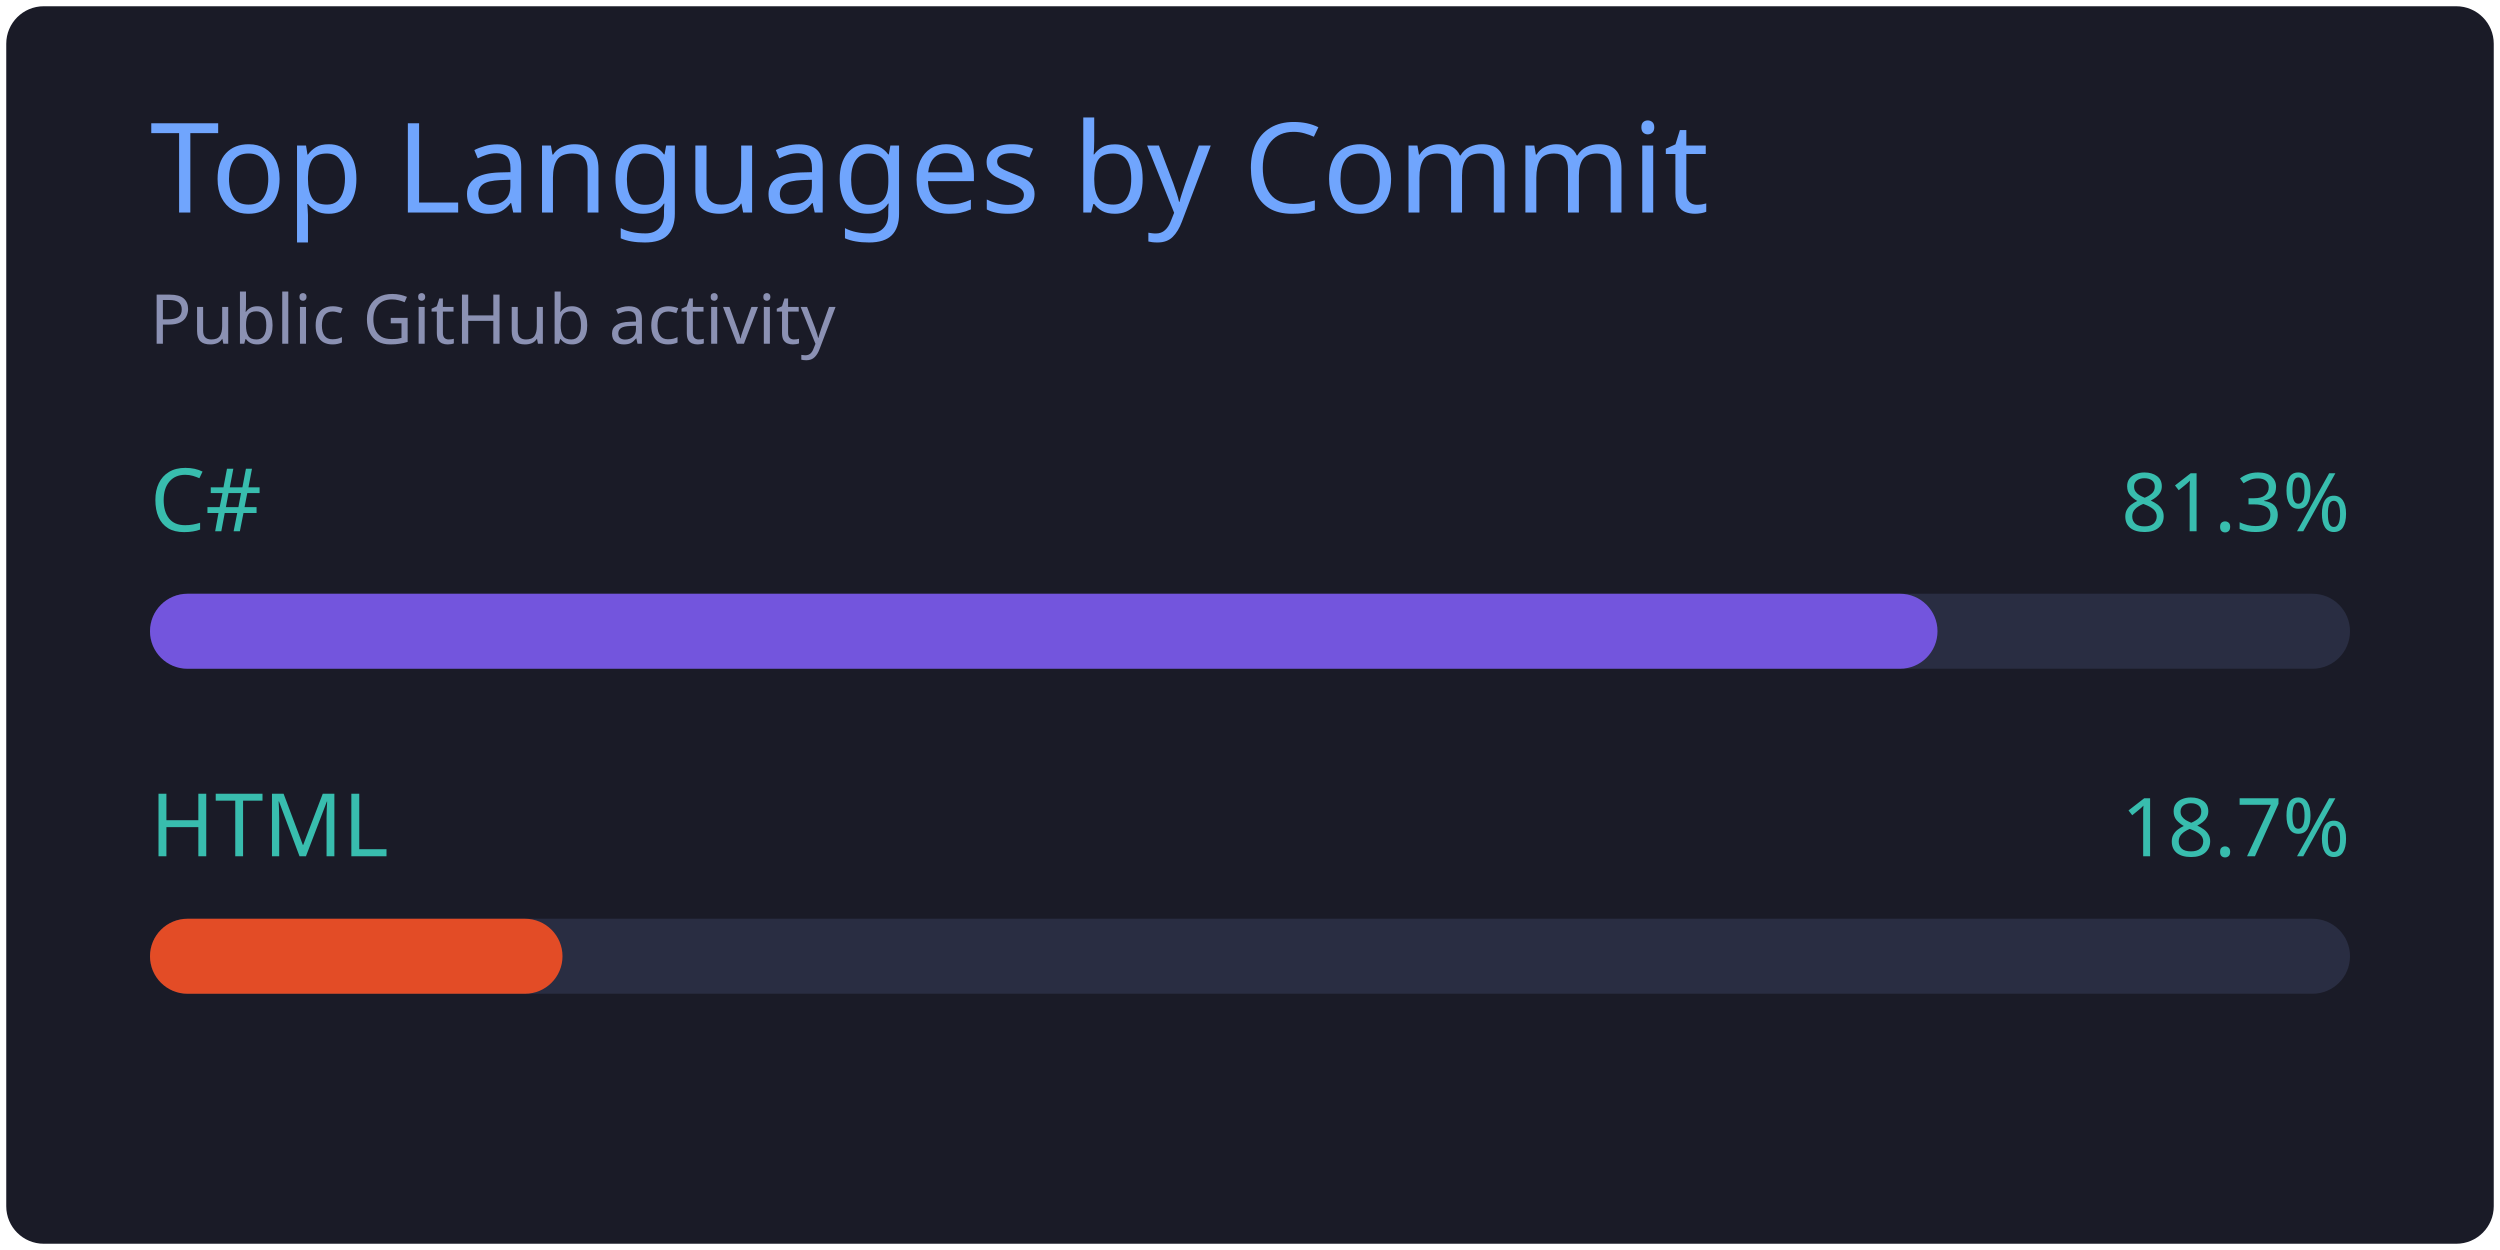
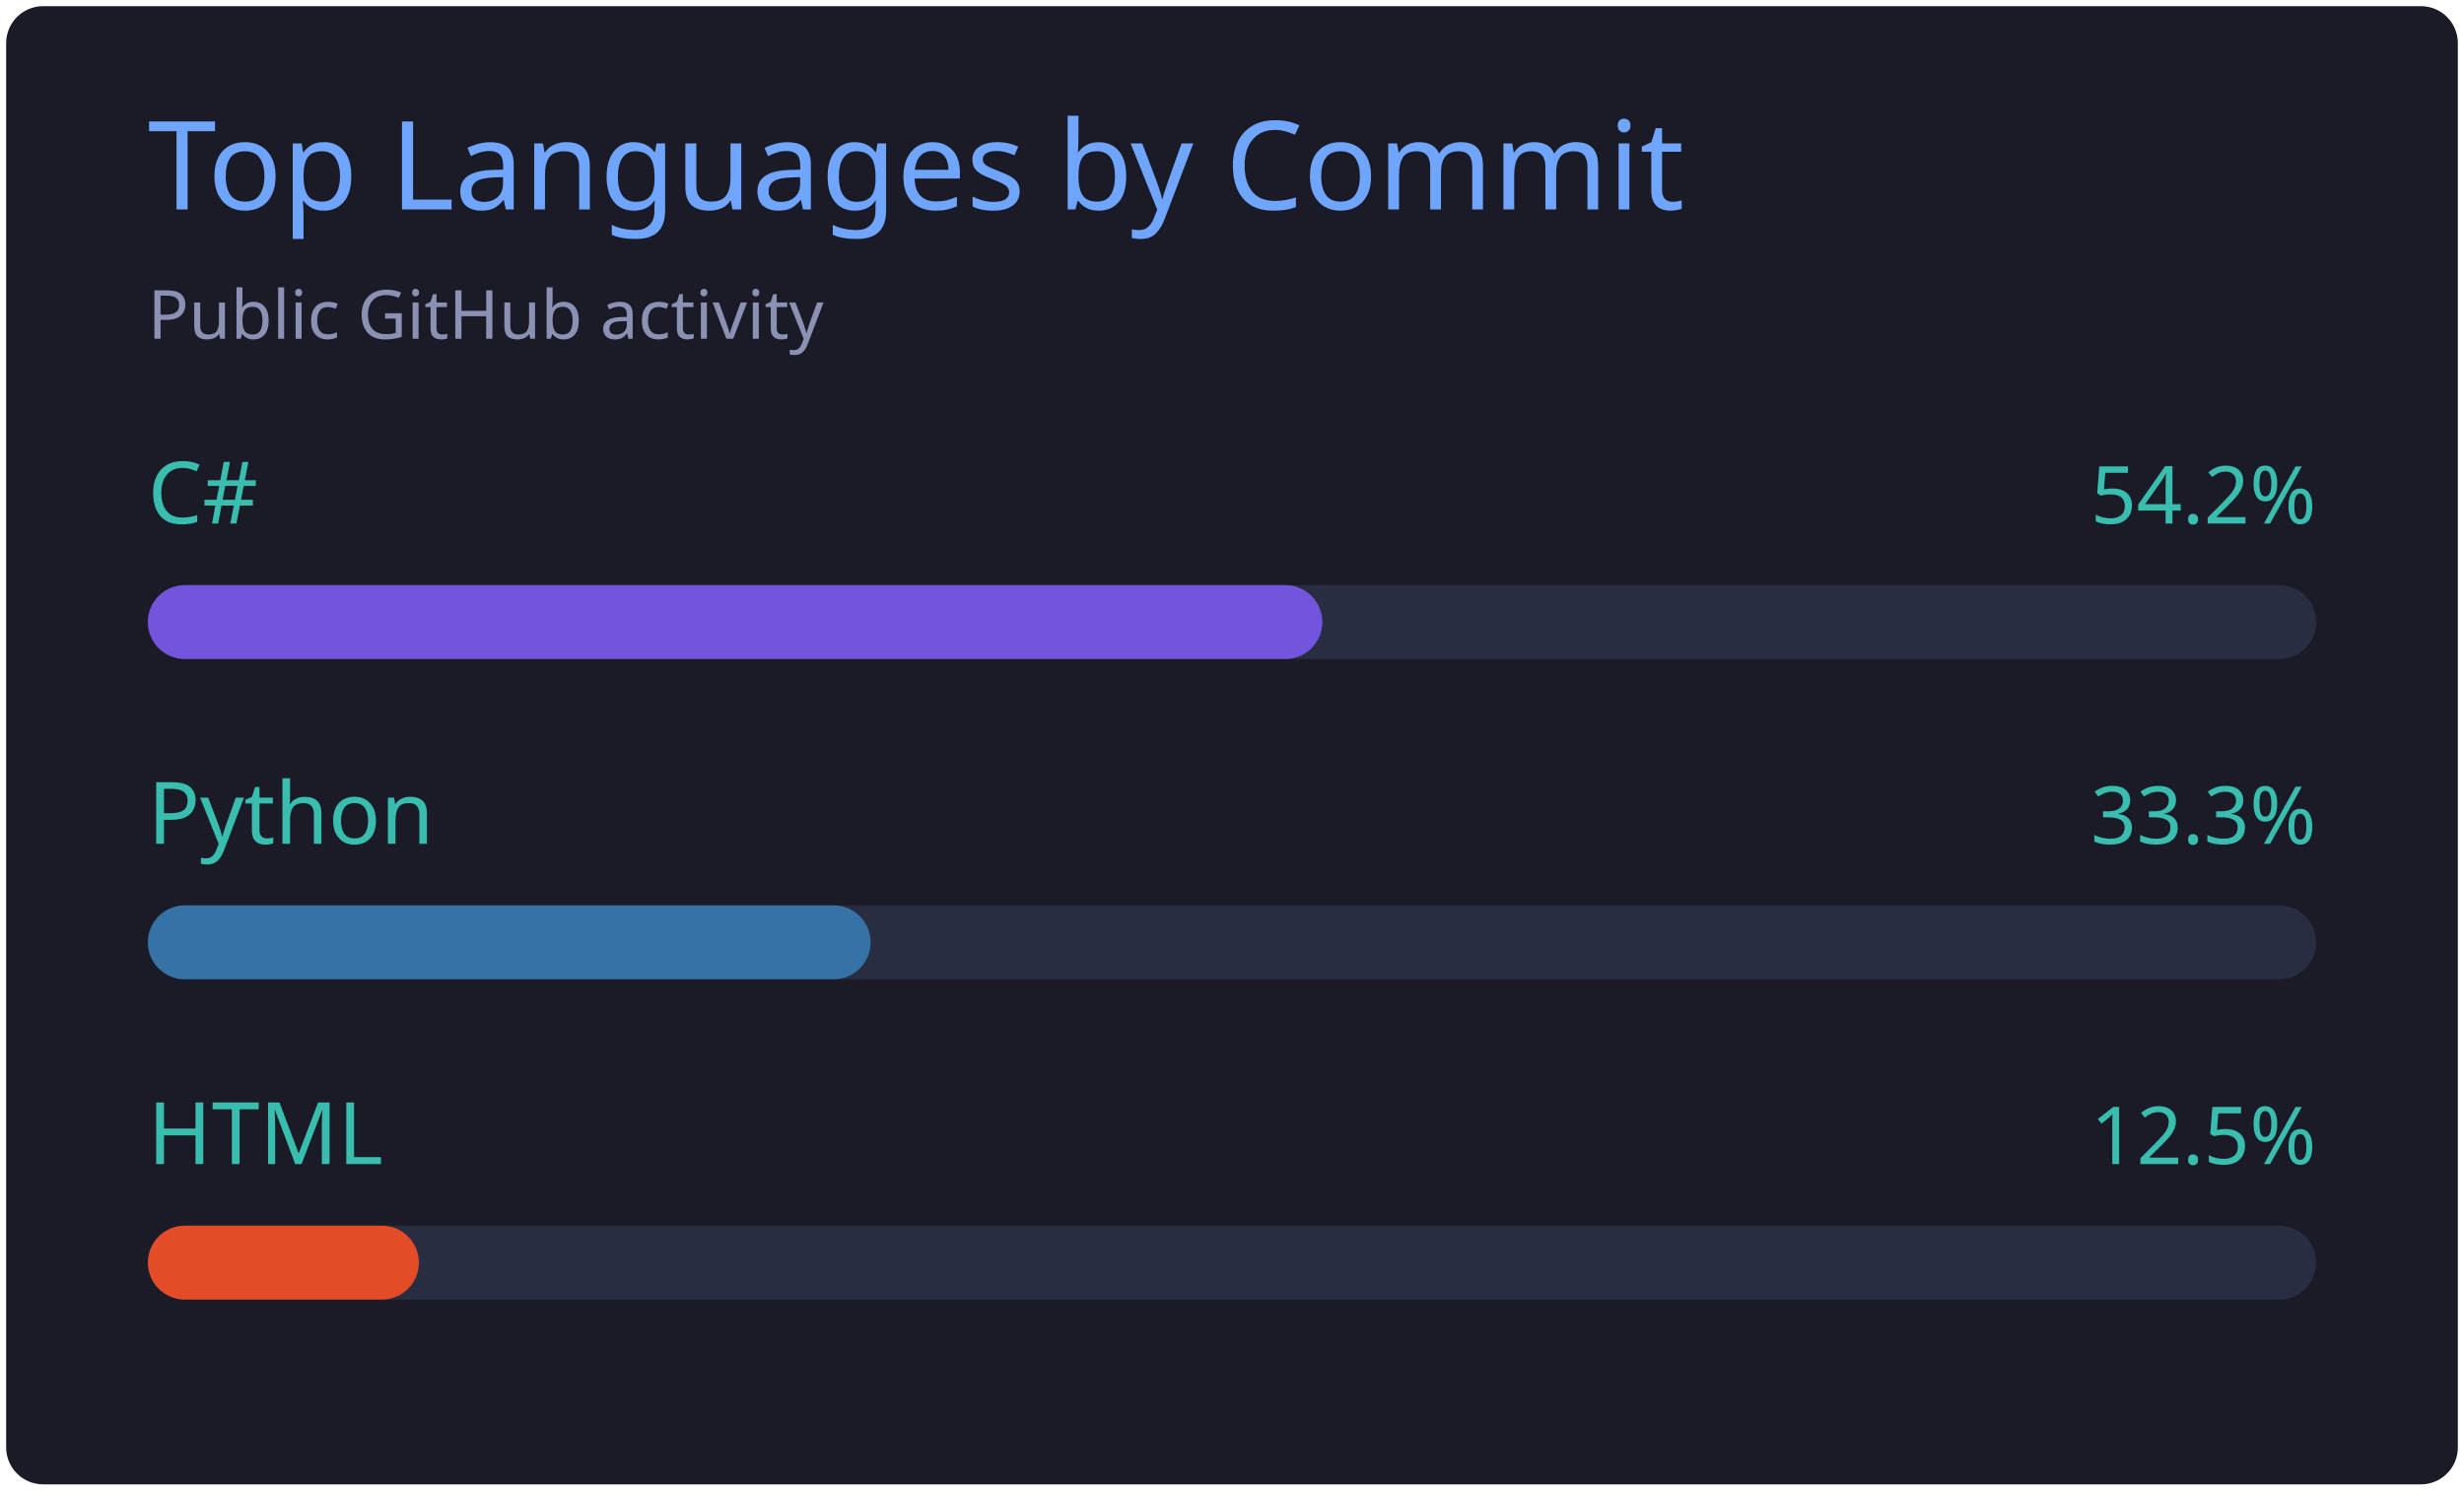
- <svg xmlns="http://www.w3.org/2000/svg" width="400" height="200" viewBox="0 0 400 200" role="img" aria-labelledby="title description">
+ <svg xmlns="http://www.w3.org/2000/svg" width="400" height="242" viewBox="0 0 400 242" role="img" aria-labelledby="title description">
  <style>text{font-family:Segoe UI,Ubuntu,Helvetica Neue,sans-serif}</style>
-   <rect x="1" y="1" width="398" height="198" rx="6" fill="#1a1b27" />
+   <rect x="1" y="1" width="398" height="240" rx="6" fill="#1a1b27" />
  <text x="24" y="34" fill="#70a5fd" font-size="20">Top Languages by Commit</text>
  <text x="24" y="55" fill="#8b91b3" font-size="11">Public GitHub activity</text>
  <text x="24" y="85" fill="#38bdae" font-size="14">C#</text>
-   <text x="376" y="85" fill="#38bdae" font-size="13" text-anchor="end">81.3%</text>
+   <text x="376" y="85" fill="#38bdae" font-size="13" text-anchor="end">54.2%</text>
  <rect x="24" y="95" width="352" height="12" rx="6" fill="#292d42" />
-   <rect x="24" y="95" width="286.000" height="12" rx="6" fill="#7355dd" />
-   <text x="24" y="137" fill="#38bdae" font-size="14">HTML</text>
-   <text x="376" y="137" fill="#38bdae" font-size="13" text-anchor="end">18.7%</text>
+   <rect x="24" y="95" width="190.667" height="12" rx="6" fill="#7355dd" />
+   <text x="24" y="137" fill="#38bdae" font-size="14">Python</text>
+   <text x="376" y="137" fill="#38bdae" font-size="13" text-anchor="end">33.3%</text>
  <rect x="24" y="147" width="352" height="12" rx="6" fill="#292d42" />
-   <rect x="24" y="147" width="66.000" height="12" rx="6" fill="#e34c26" />
+   <rect x="24" y="147" width="117.333" height="12" rx="6" fill="#3572A5" />
+   <text x="24" y="189" fill="#38bdae" font-size="14">HTML</text>
+   <text x="376" y="189" fill="#38bdae" font-size="13" text-anchor="end">12.5%</text>
+   <rect x="24" y="199" width="352" height="12" rx="6" fill="#292d42" />
+   <rect x="24" y="199" width="44.000" height="12" rx="6" fill="#e34c26" />
</svg>
